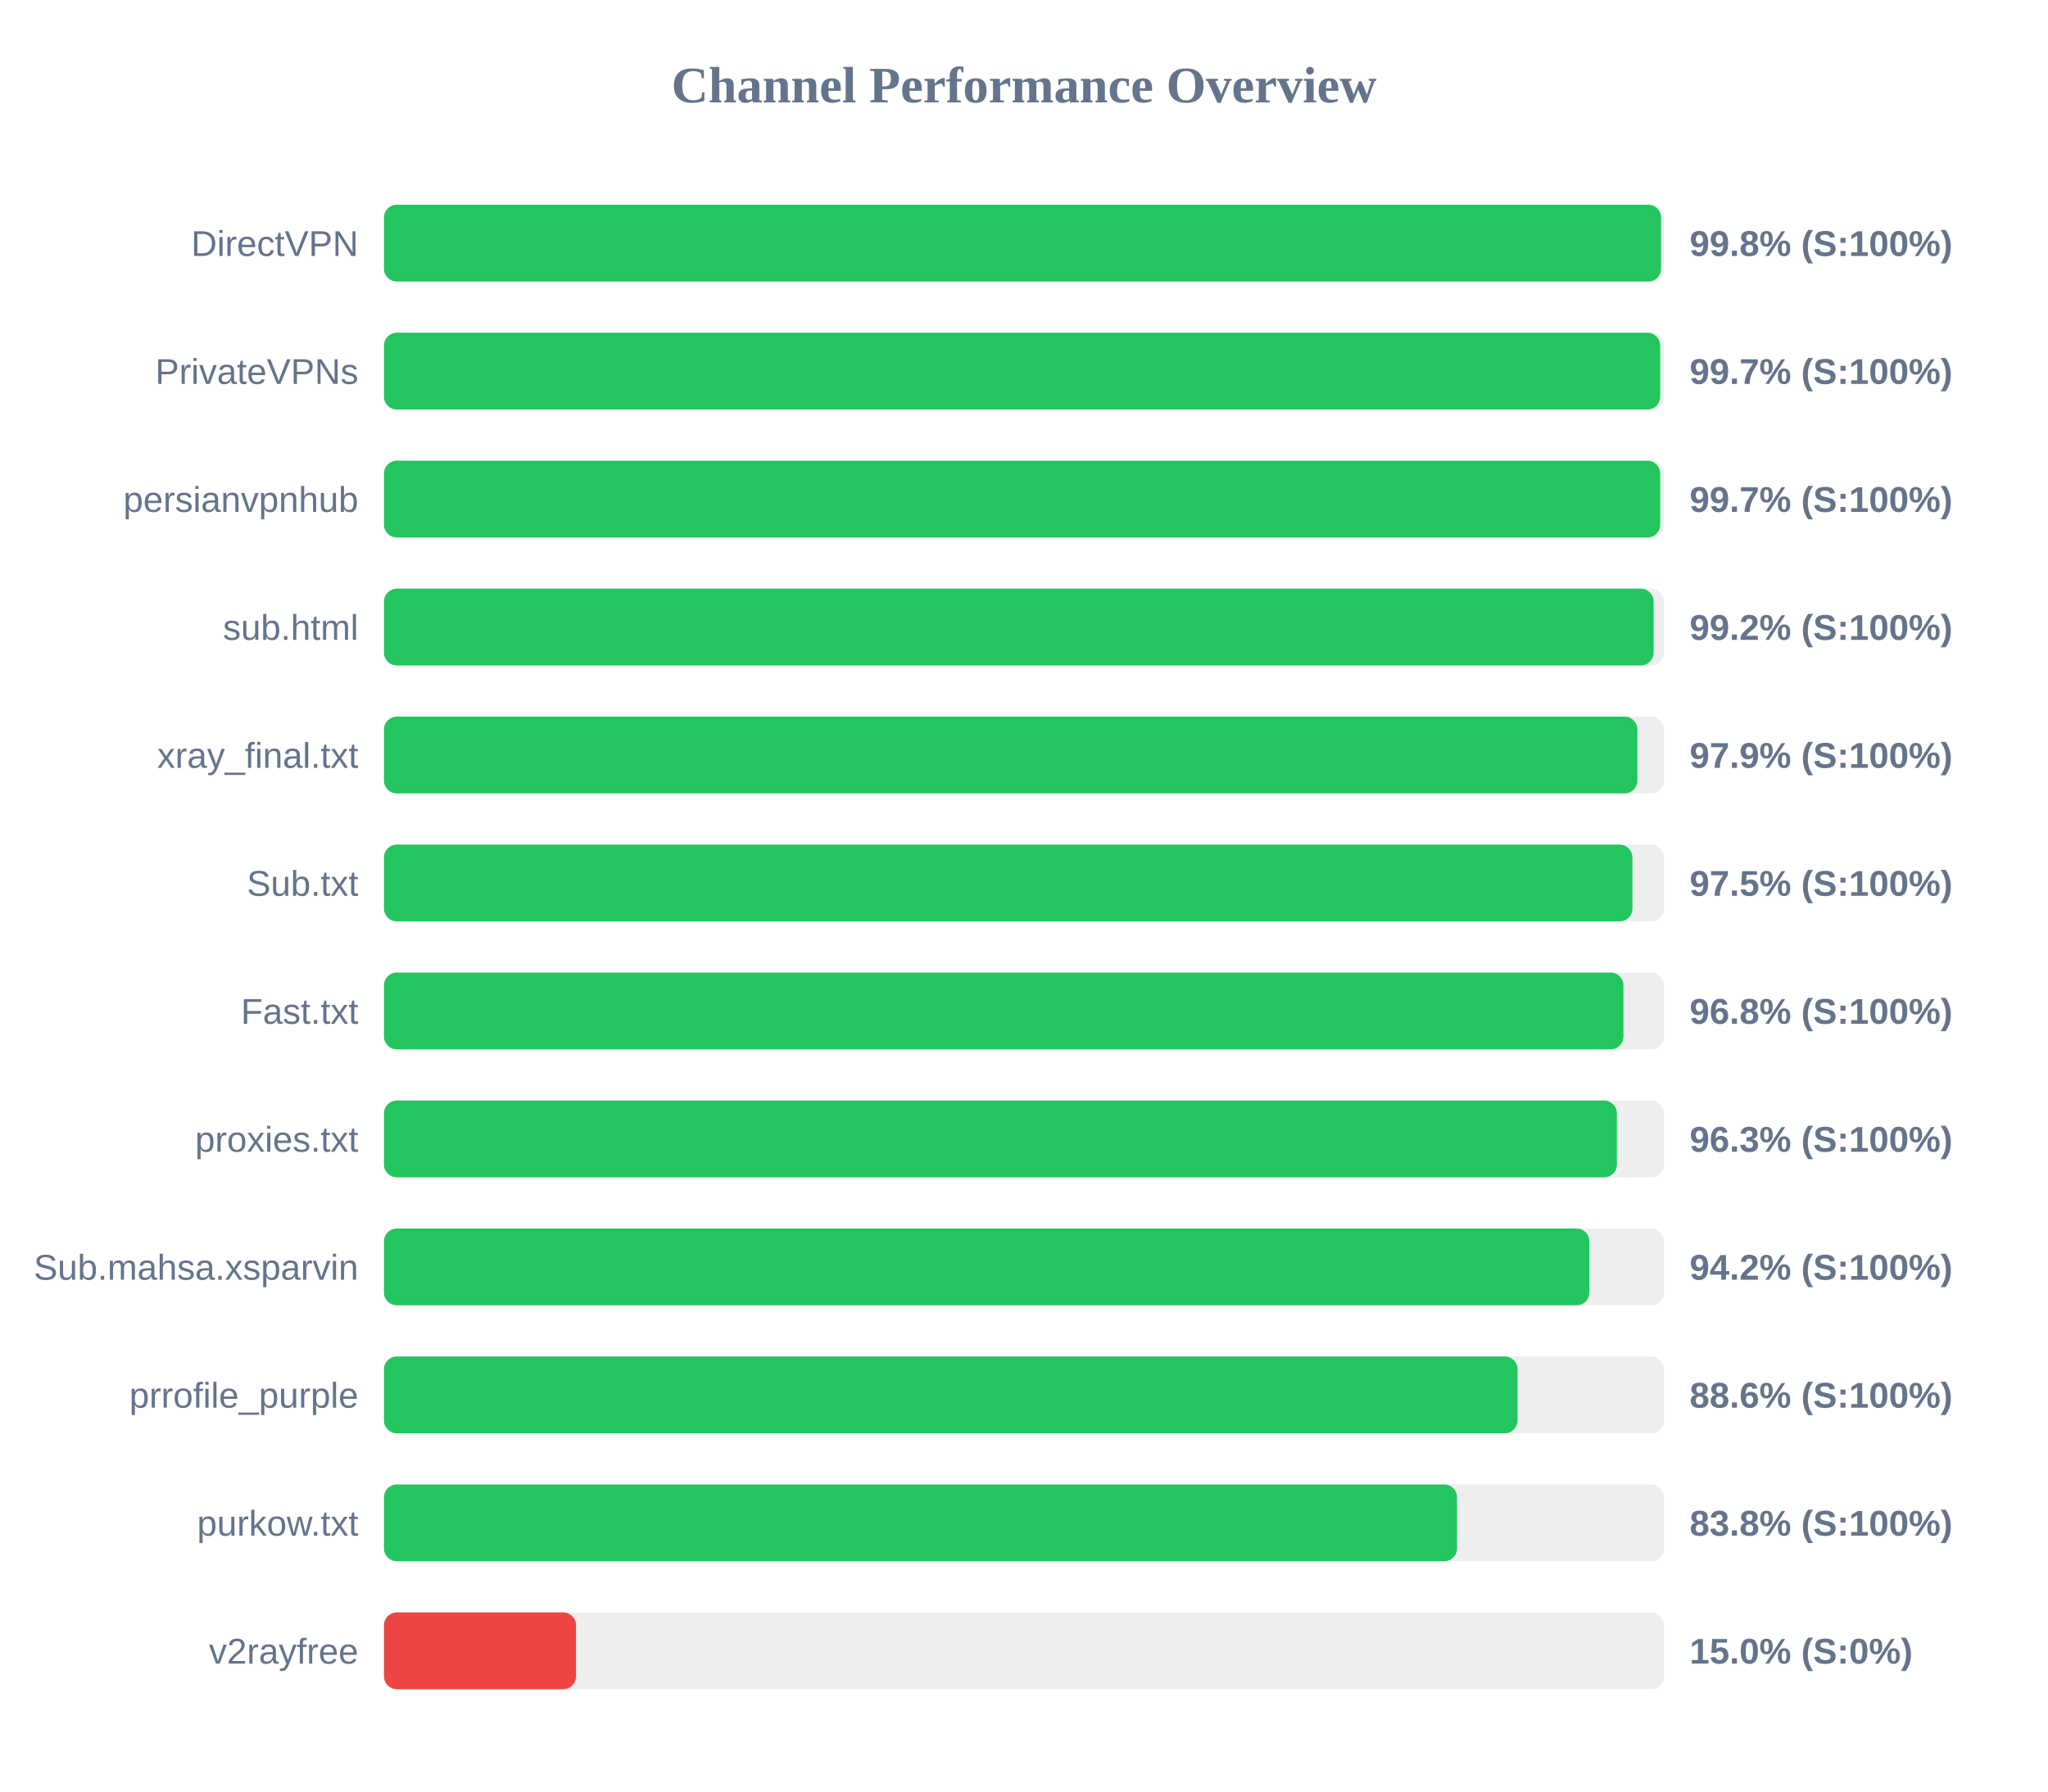
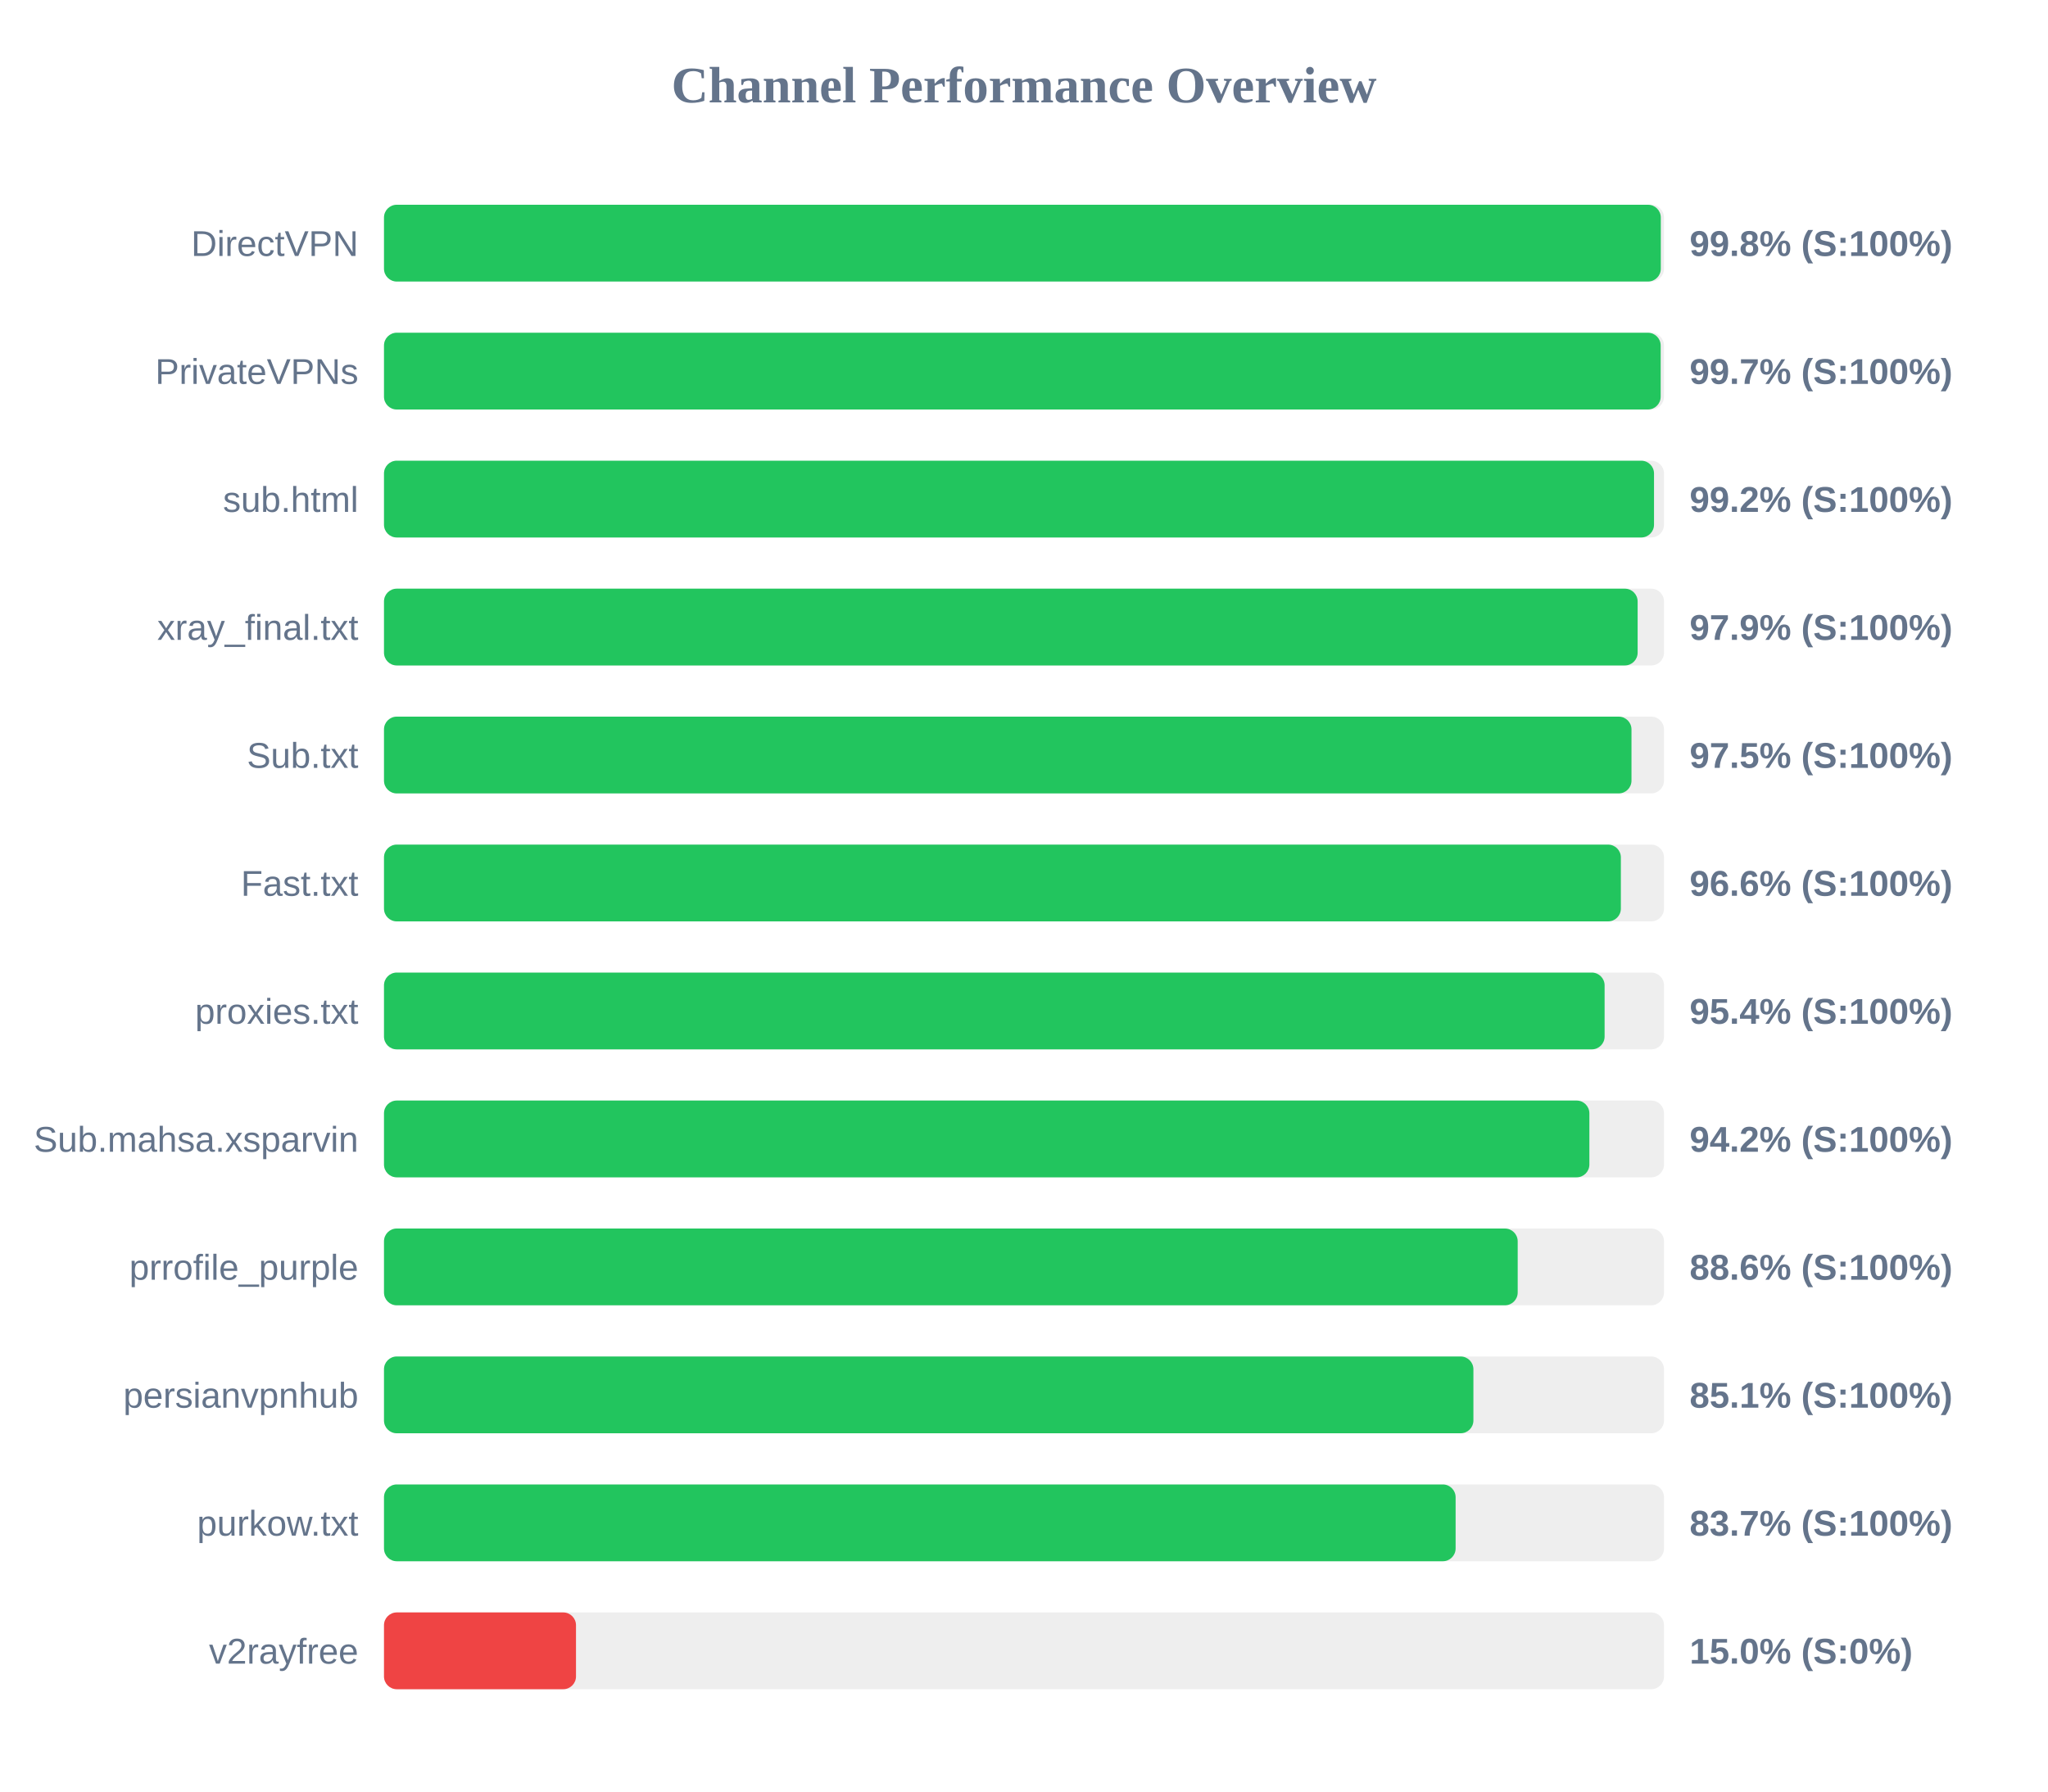
<svg xmlns="http://www.w3.org/2000/svg" width="800" height="700" version="1.1">
  <style>
        .row { font: 14px Arial; fill: #64748b; }
        .score { font: bold 14px Arial; fill: #64748b; }
    </style>
  <text x="400" y="40" text-anchor="middle" font-size="20px" font-weight="bold" fill="#64748b">Channel Performance Overview</text>
  <rect x="150" y="80" width="500" height="30" fill="#eee" rx="5" />
-   <rect x="150" y="80" width="498.85" height="30" fill="#22c55e" rx="5" />
+   <rect x="150" y="80" width="498.75" height="30" fill="#22c55e" rx="5" />
  <text x="140" y="100" text-anchor="end" class="row">DirectVPN</text>
  <text x="660" y="100" text-anchor="start" class="score">99.8% (S:100%)</text>
  <rect x="150" y="130" width="500" height="30" fill="#eee" rx="5" />
-   <rect x="150" y="130" width="498.5" height="30" fill="#22c55e" rx="5" />
+   <rect x="150" y="130" width="498.7" height="30" fill="#22c55e" rx="5" />
  <text x="140" y="150" text-anchor="end" class="row">PrivateVPNs</text>
  <text x="660" y="150" text-anchor="start" class="score">99.7% (S:100%)</text>
  <rect x="150" y="180" width="500" height="30" fill="#eee" rx="5" />
-   <rect x="150" y="180" width="498.5" height="30" fill="#22c55e" rx="5" />
-   <text x="140" y="200" text-anchor="end" class="row">persianvpnhub</text>
-   <text x="660" y="200" text-anchor="start" class="score">99.7% (S:100%)</text>
+   <rect x="150" y="180" width="496.1" height="30" fill="#22c55e" rx="5" />
+   <text x="140" y="200" text-anchor="end" class="row">sub.html</text>
+   <text x="660" y="200" text-anchor="start" class="score">99.2% (S:100%)</text>
  <rect x="150" y="230" width="500" height="30" fill="#eee" rx="5" />
-   <rect x="150" y="230" width="495.95" height="30" fill="#22c55e" rx="5" />
-   <text x="140" y="250" text-anchor="end" class="row">sub.html</text>
-   <text x="660" y="250" text-anchor="start" class="score">99.2% (S:100%)</text>
+   <rect x="150" y="230" width="489.7" height="30" fill="#22c55e" rx="5" />
+   <text x="140" y="250" text-anchor="end" class="row">xray_final.txt</text>
+   <text x="660" y="250" text-anchor="start" class="score">97.9% (S:100%)</text>
  <rect x="150" y="280" width="500" height="30" fill="#eee" rx="5" />
-   <rect x="150" y="280" width="489.6" height="30" fill="#22c55e" rx="5" />
-   <text x="140" y="300" text-anchor="end" class="row">xray_final.txt</text>
-   <text x="660" y="300" text-anchor="start" class="score">97.9% (S:100%)</text>
+   <rect x="150" y="280" width="487.3" height="30" fill="#22c55e" rx="5" />
+   <text x="140" y="300" text-anchor="end" class="row">Sub.txt</text>
+   <text x="660" y="300" text-anchor="start" class="score">97.5% (S:100%)</text>
  <rect x="150" y="330" width="500" height="30" fill="#eee" rx="5" />
-   <rect x="150" y="330" width="487.65" height="30" fill="#22c55e" rx="5" />
-   <text x="140" y="350" text-anchor="end" class="row">Sub.txt</text>
-   <text x="660" y="350" text-anchor="start" class="score">97.5% (S:100%)</text>
+   <rect x="150" y="330" width="483.15" height="30" fill="#22c55e" rx="5" />
+   <text x="140" y="350" text-anchor="end" class="row">Fast.txt</text>
+   <text x="660" y="350" text-anchor="start" class="score">96.6% (S:100%)</text>
  <rect x="150" y="380" width="500" height="30" fill="#eee" rx="5" />
-   <rect x="150" y="380" width="484.15" height="30" fill="#22c55e" rx="5" />
-   <text x="140" y="400" text-anchor="end" class="row">Fast.txt</text>
-   <text x="660" y="400" text-anchor="start" class="score">96.8% (S:100%)</text>
+   <rect x="150" y="380" width="476.8" height="30" fill="#22c55e" rx="5" />
+   <text x="140" y="400" text-anchor="end" class="row">proxies.txt</text>
+   <text x="660" y="400" text-anchor="start" class="score">95.4% (S:100%)</text>
  <rect x="150" y="430" width="500" height="30" fill="#eee" rx="5" />
-   <rect x="150" y="430" width="481.6" height="30" fill="#22c55e" rx="5" />
-   <text x="140" y="450" text-anchor="end" class="row">proxies.txt</text>
-   <text x="660" y="450" text-anchor="start" class="score">96.3% (S:100%)</text>
+   <rect x="150" y="430" width="470.85" height="30" fill="#22c55e" rx="5" />
+   <text x="140" y="450" text-anchor="end" class="row">Sub.mahsa.xsparvin</text>
+   <text x="660" y="450" text-anchor="start" class="score">94.2% (S:100%)</text>
  <rect x="150" y="480" width="500" height="30" fill="#eee" rx="5" />
-   <rect x="150" y="480" width="470.85" height="30" fill="#22c55e" rx="5" />
-   <text x="140" y="500" text-anchor="end" class="row">Sub.mahsa.xsparvin</text>
-   <text x="660" y="500" text-anchor="start" class="score">94.2% (S:100%)</text>
+   <rect x="150" y="480" width="442.85" height="30" fill="#22c55e" rx="5" />
+   <text x="140" y="500" text-anchor="end" class="row">prrofile_purple</text>
+   <text x="660" y="500" text-anchor="start" class="score">88.6% (S:100%)</text>
  <rect x="150" y="530" width="500" height="30" fill="#eee" rx="5" />
-   <rect x="150" y="530" width="442.8" height="30" fill="#22c55e" rx="5" />
-   <text x="140" y="550" text-anchor="end" class="row">prrofile_purple</text>
-   <text x="660" y="550" text-anchor="start" class="score">88.6% (S:100%)</text>
+   <rect x="150" y="530" width="425.55" height="30" fill="#22c55e" rx="5" />
+   <text x="140" y="550" text-anchor="end" class="row">persianvpnhub</text>
+   <text x="660" y="550" text-anchor="start" class="score">85.1% (S:100%)</text>
  <rect x="150" y="580" width="500" height="30" fill="#eee" rx="5" />
-   <rect x="150" y="580" width="419.15" height="30" fill="#22c55e" rx="5" />
+   <rect x="150" y="580" width="418.6" height="30" fill="#22c55e" rx="5" />
  <text x="140" y="600" text-anchor="end" class="row">purkow.txt</text>
-   <text x="660" y="600" text-anchor="start" class="score">83.8% (S:100%)</text>
+   <text x="660" y="600" text-anchor="start" class="score">83.7% (S:100%)</text>
  <rect x="150" y="630" width="500" height="30" fill="#eee" rx="5" />
  <rect x="150" y="630" width="75.0" height="30" fill="#ef4444" rx="5" />
  <text x="140" y="650" text-anchor="end" class="row">v2rayfree</text>
  <text x="660" y="650" text-anchor="start" class="score">15.0% (S:0%)</text>
</svg>
